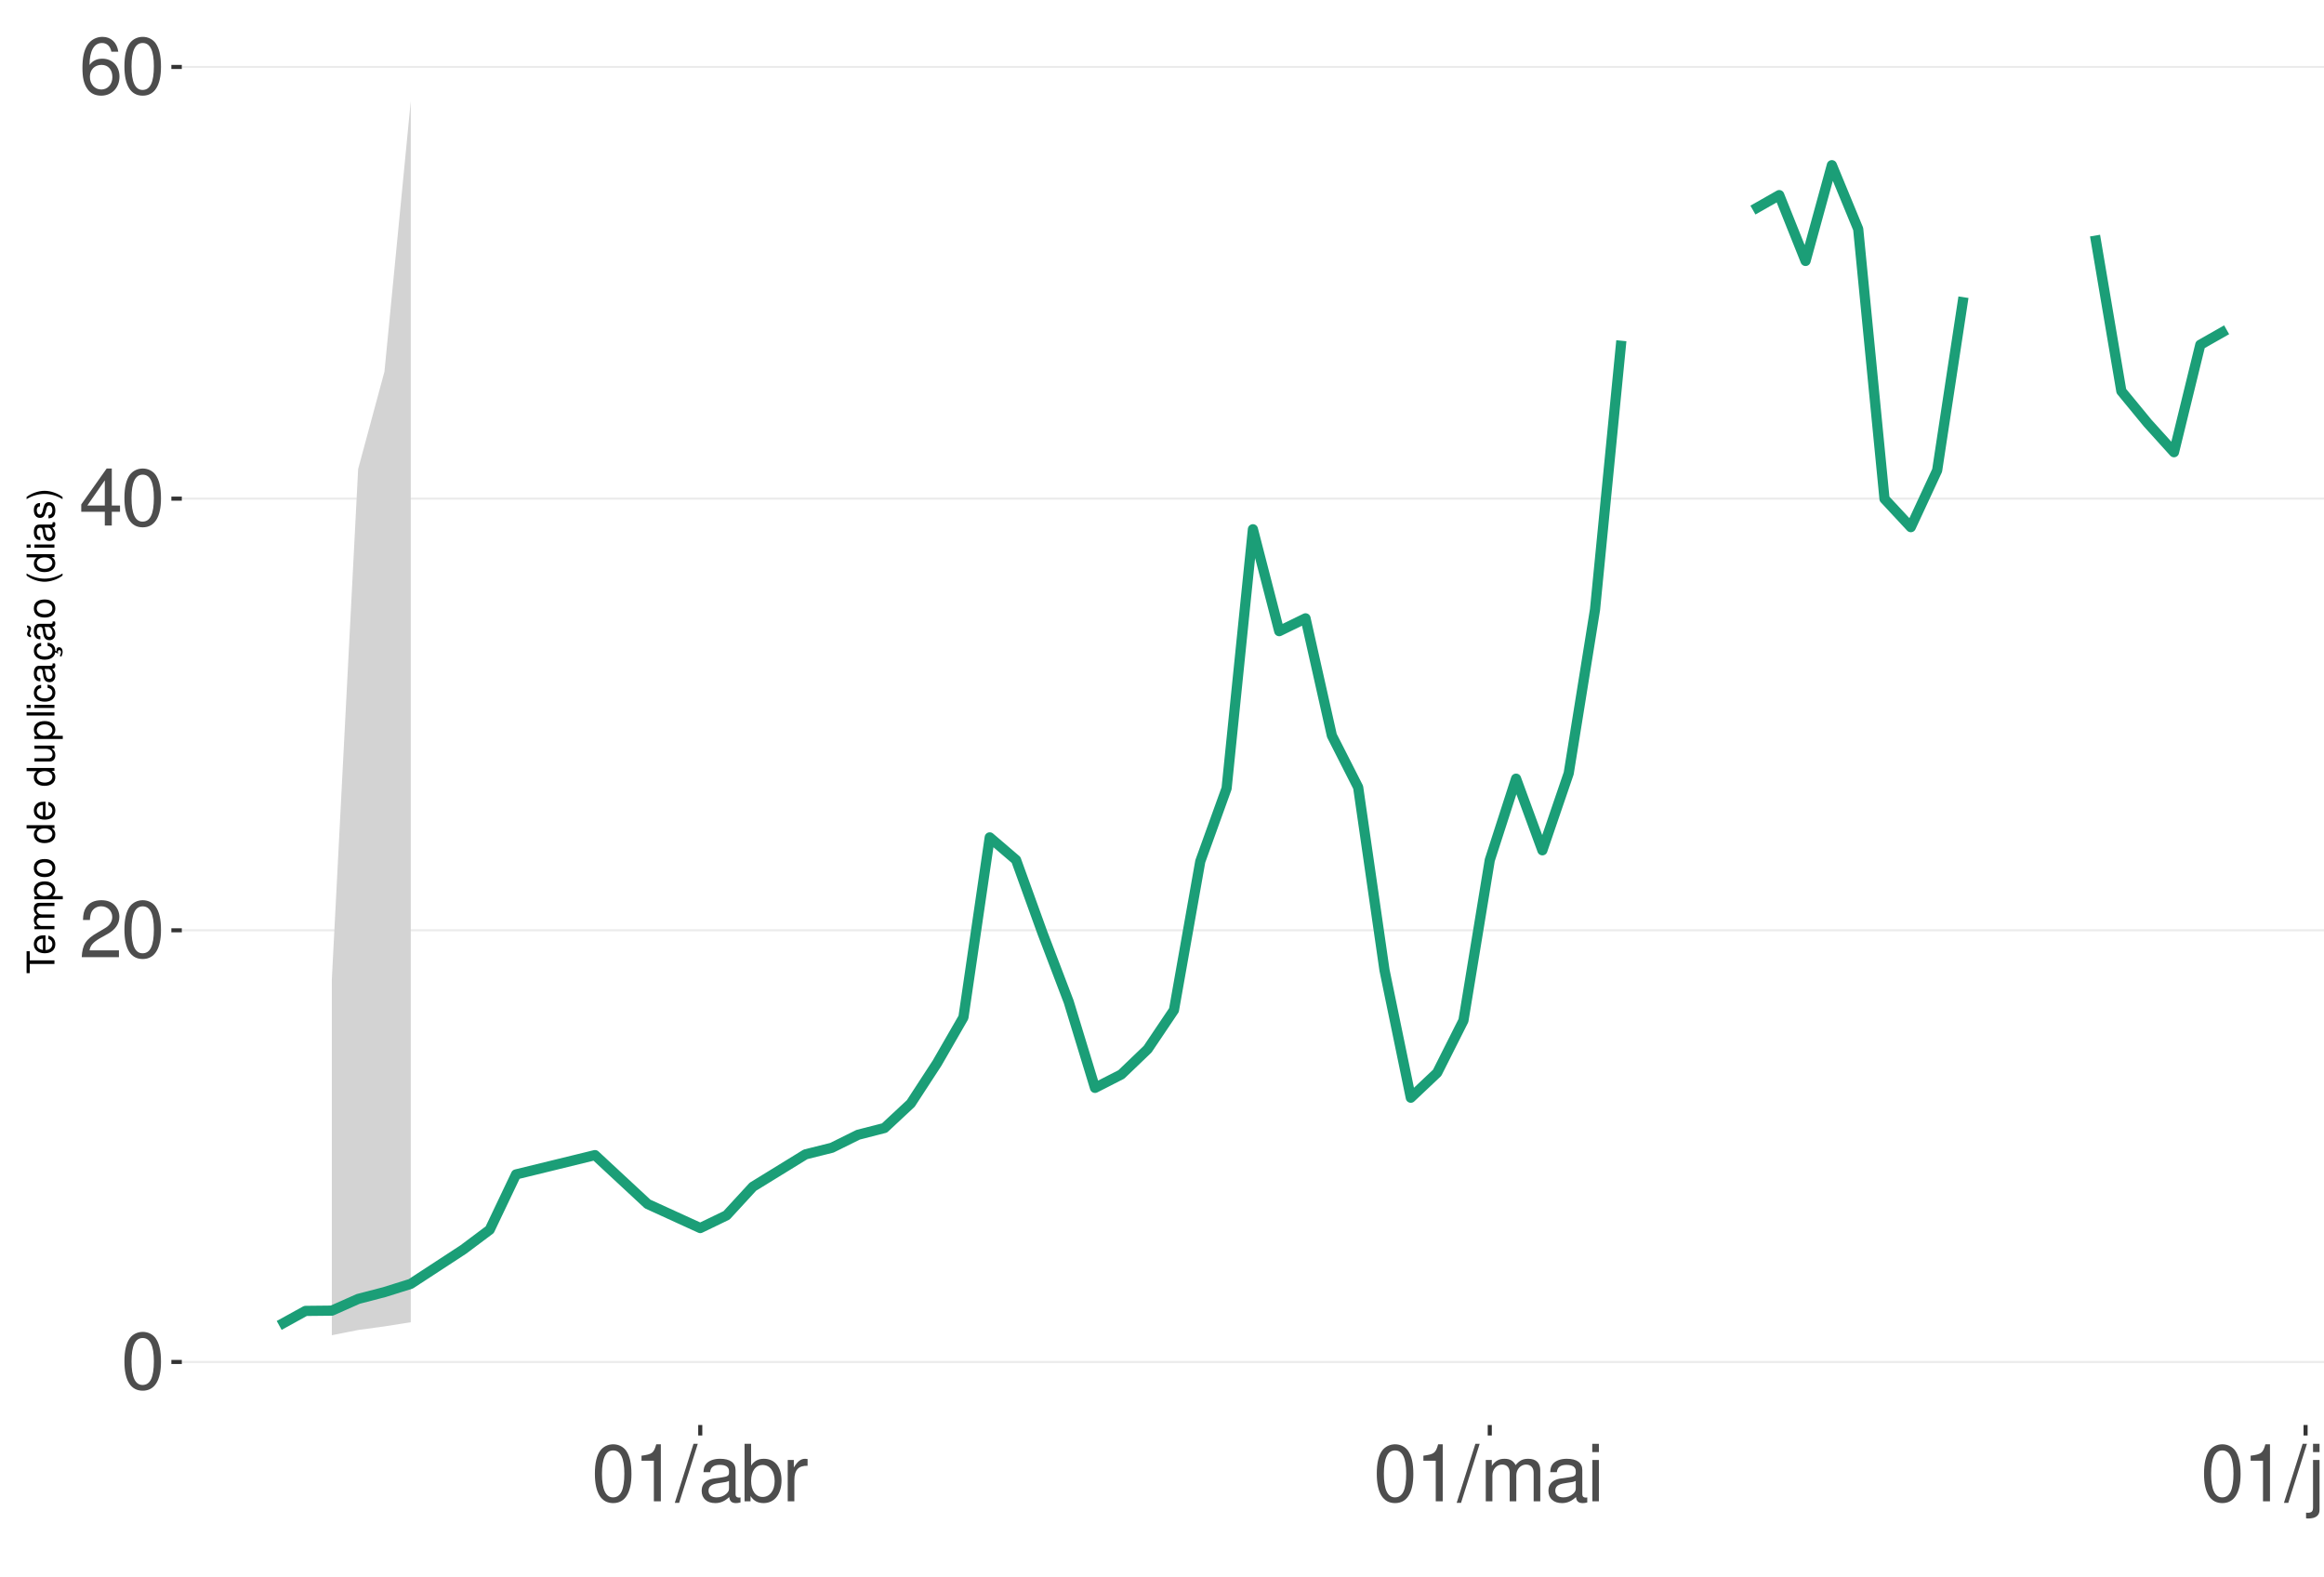
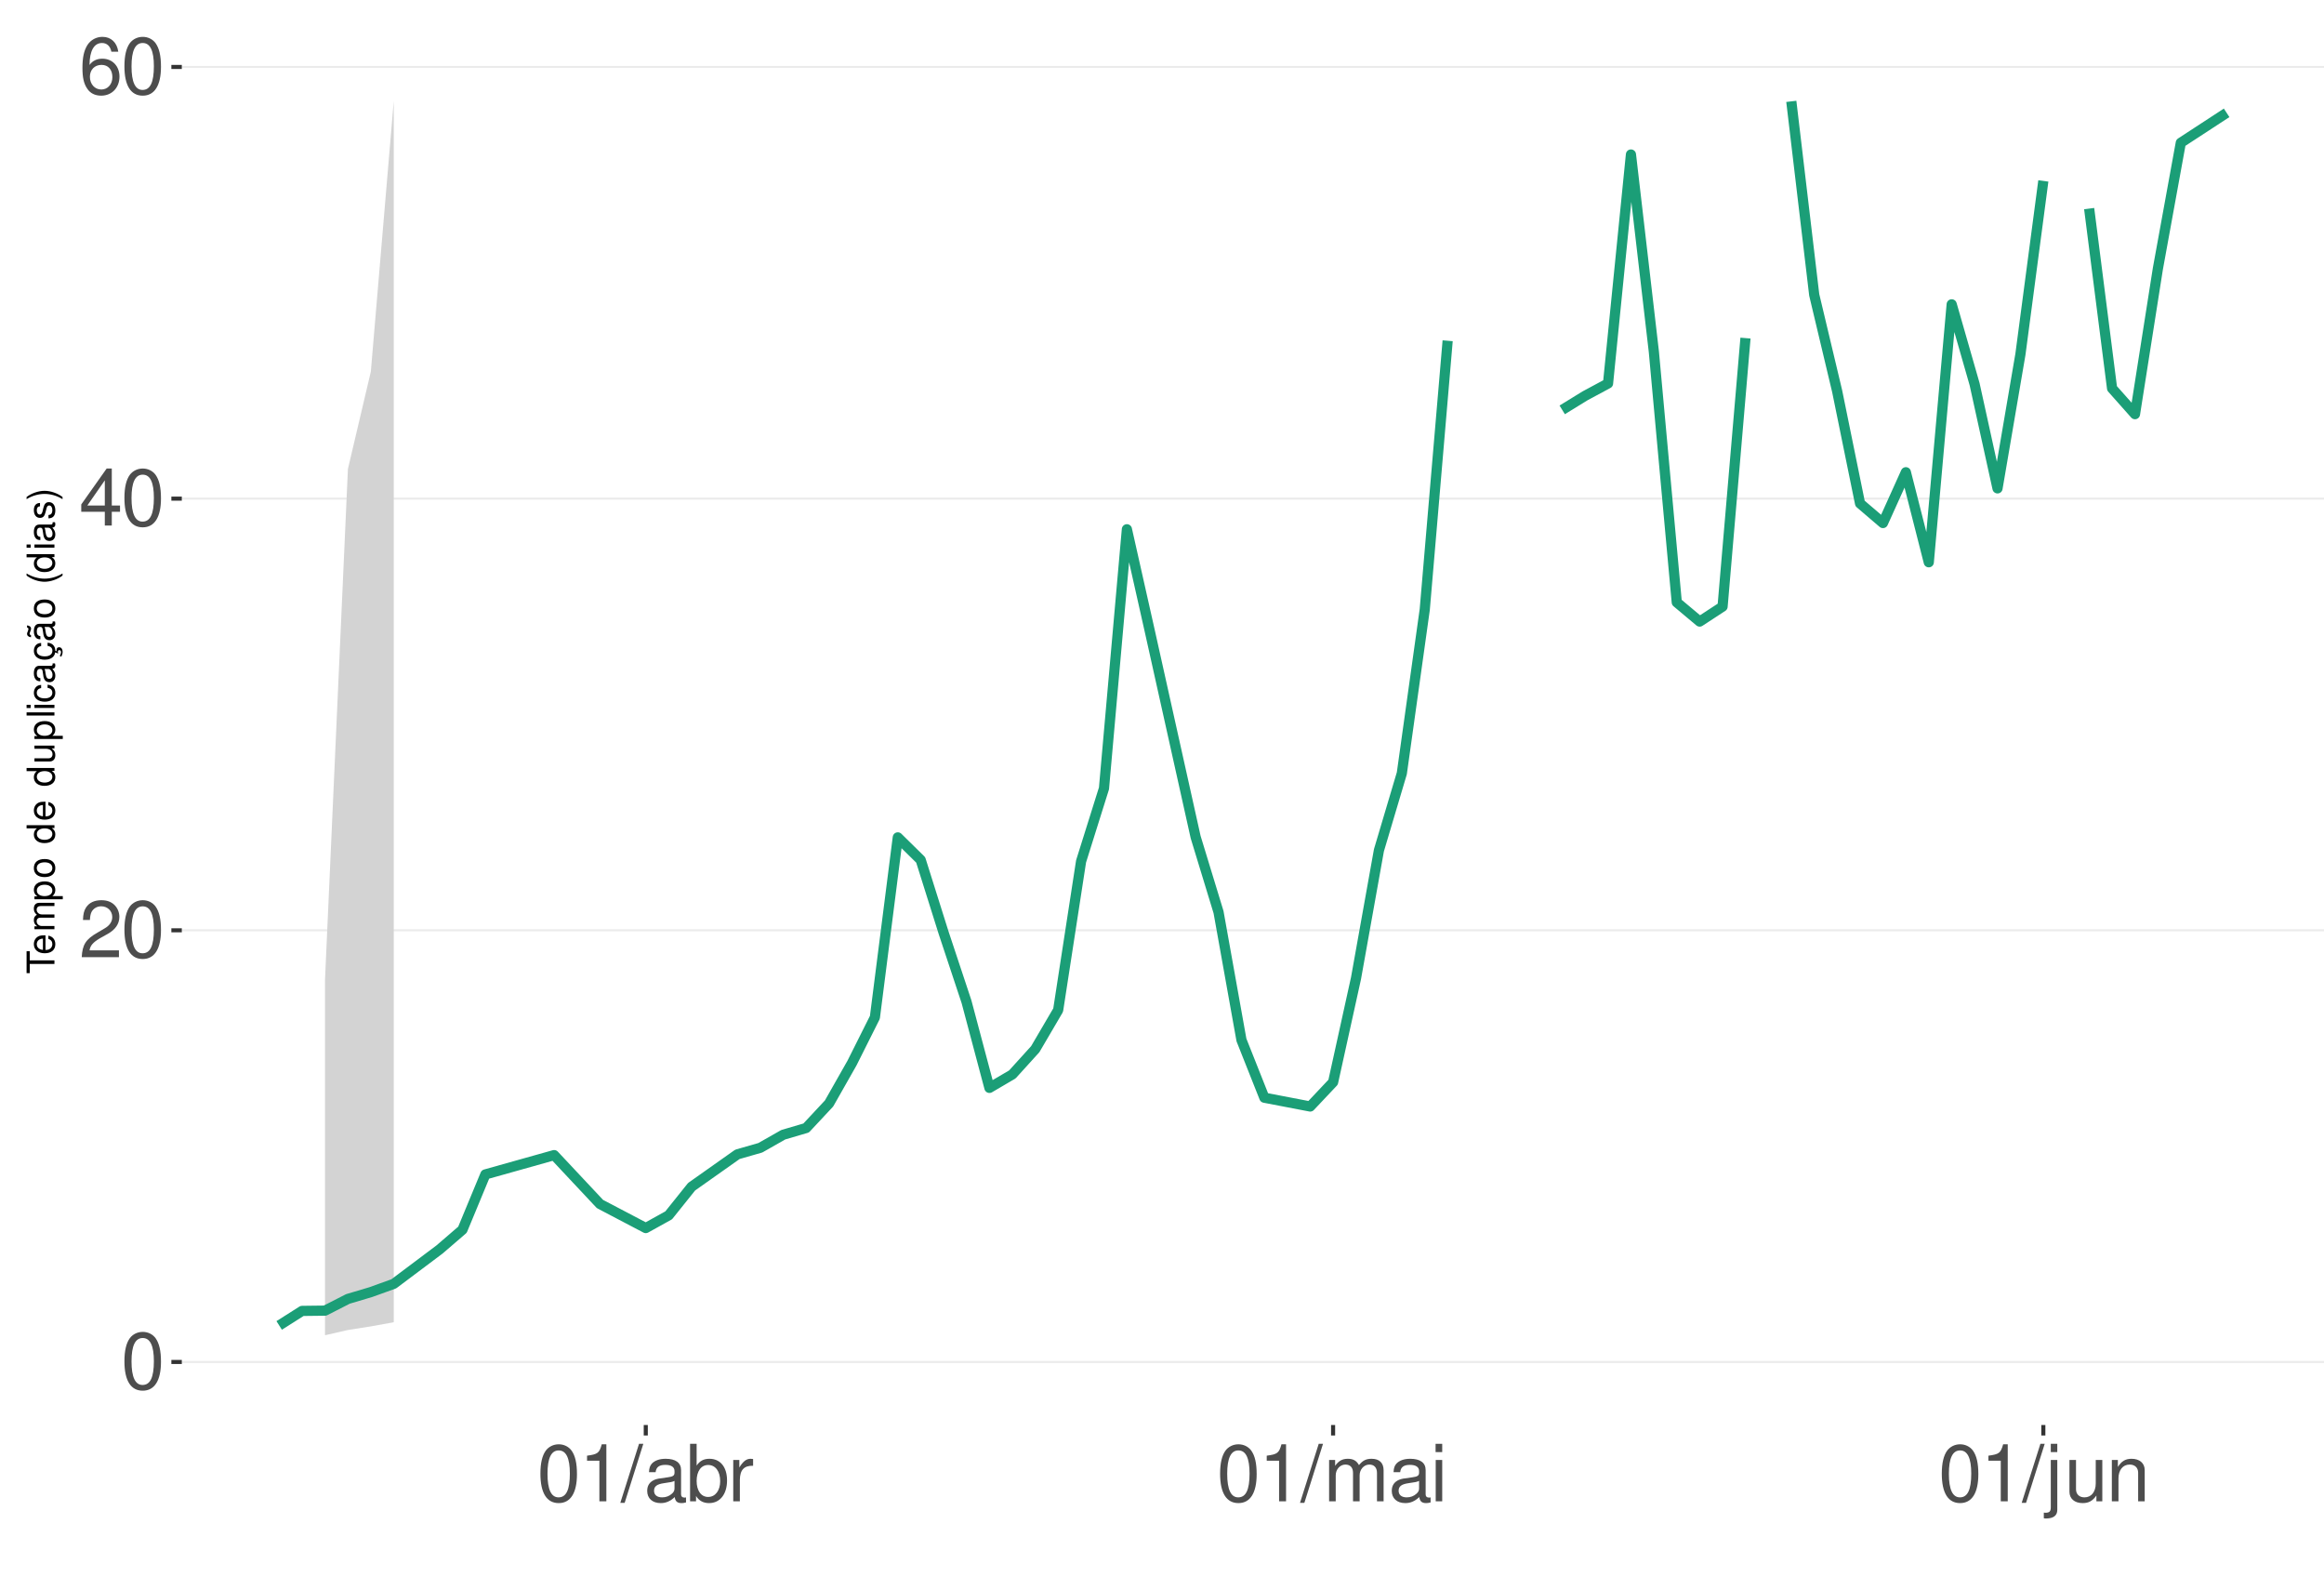
<svg xmlns="http://www.w3.org/2000/svg" xmlns:xlink="http://www.w3.org/1999/xlink" width="609pt" height="413pt" viewBox="0 0 609 413" version="1.1">
  <defs>
    <g>
      <symbol overflow="visible" id="glyph0-0">
        <path style="stroke:none;" d="" />
      </symbol>
      <symbol overflow="visible" id="glyph0-1">
        <path style="stroke:none;" d="M 5.688 -14.938 C 4.312 -14.938 3.078 -14.312 2.312 -13.297 C 1.359 -11.984 0.891 -10 0.891 -7.234 C 0.891 -2.188 2.547 0.469 5.688 0.469 C 8.781 0.469 10.469 -2.188 10.469 -7.109 C 10.469 -10 10.016 -11.938 9.047 -13.297 C 8.281 -14.328 7.062 -14.938 5.688 -14.938 Z M 5.688 -13.328 C 7.641 -13.328 8.609 -11.312 8.609 -7.266 C 8.609 -3.016 7.656 -1.031 5.641 -1.031 C 3.719 -1.031 2.75 -3.094 2.75 -7.203 C 2.75 -11.312 3.719 -13.328 5.688 -13.328 Z M 5.688 -13.328 " />
      </symbol>
      <symbol overflow="visible" id="glyph0-2">
        <path style="stroke:none;" d="M 10.453 -1.797 L 2.75 -1.797 C 2.938 -3.031 3.594 -3.828 5.391 -4.922 L 7.453 -6.078 C 9.5 -7.203 10.562 -8.734 10.562 -10.578 C 10.562 -11.812 10.062 -12.969 9.188 -13.781 C 8.328 -14.562 7.25 -14.938 5.859 -14.938 C 4 -14.938 2.625 -14.281 1.812 -13 C 1.297 -12.203 1.078 -11.281 1.031 -9.766 L 2.844 -9.766 C 2.906 -10.781 3.031 -11.375 3.281 -11.875 C 3.766 -12.781 4.703 -13.344 5.797 -13.344 C 7.453 -13.344 8.703 -12.141 8.703 -10.531 C 8.703 -9.344 8.016 -8.297 6.719 -7.562 L 4.812 -6.438 C 1.75 -4.688 0.875 -3.281 0.703 -0.016 L 10.453 -0.016 Z M 10.453 -1.797 " />
      </symbol>
      <symbol overflow="visible" id="glyph0-3">
        <path style="stroke:none;" d="M 6.75 -3.609 L 6.75 0 L 8.578 0 L 8.578 -3.609 L 10.734 -3.609 L 10.734 -5.25 L 8.578 -5.25 L 8.578 -14.938 L 7.234 -14.938 L 0.578 -5.531 L 0.578 -3.609 Z M 6.75 -5.25 L 2.172 -5.25 L 6.75 -11.844 Z M 6.75 -5.25 " />
      </symbol>
      <symbol overflow="visible" id="glyph0-4">
        <path style="stroke:none;" d="M 10.281 -11.047 C 9.938 -13.484 8.359 -14.938 6.141 -14.938 C 4.531 -14.938 3.078 -14.156 2.203 -12.812 C 1.281 -11.344 0.891 -9.516 0.891 -6.812 C 0.891 -4.297 1.234 -2.703 2.125 -1.391 C 2.906 -0.172 4.188 0.469 5.797 0.469 C 8.594 0.469 10.594 -1.609 10.594 -4.531 C 10.594 -7.266 8.734 -9.219 6.109 -9.219 C 4.672 -9.219 3.531 -8.672 2.75 -7.578 C 2.766 -11.281 3.922 -13.328 6.016 -13.328 C 7.297 -13.328 8.188 -12.5 8.469 -11.047 Z M 5.891 -7.594 C 7.641 -7.594 8.734 -6.359 8.734 -4.375 C 8.734 -2.5 7.5 -1.141 5.828 -1.141 C 4.125 -1.141 2.844 -2.562 2.844 -4.469 C 2.844 -6.328 4.094 -7.594 5.891 -7.594 Z M 5.891 -7.594 " />
      </symbol>
      <symbol overflow="visible" id="glyph0-5">
        <path style="stroke:none;" d="M 5.344 -10.641 L 5.344 0 L 7.172 0 L 7.172 -14.938 L 5.969 -14.938 C 5.328 -12.641 4.922 -12.328 2.109 -11.953 L 2.109 -10.641 Z M 5.344 -10.641 " />
      </symbol>
      <symbol overflow="visible" id="glyph0-6">
        <path style="stroke:none;" d="M 4.734 -15.062 L -0.172 0.406 L 0.969 0.406 L 5.859 -15.062 Z M 4.734 -15.062 " />
      </symbol>
      <symbol overflow="visible" id="glyph0-7">
        <path style="stroke:none;" d="M 11.047 -1.016 C 10.859 -0.969 10.781 -0.969 10.672 -0.969 C 10.078 -0.969 9.75 -1.281 9.75 -1.812 L 9.75 -8.188 C 9.75 -10.094 8.344 -11.141 5.688 -11.141 C 4.094 -11.141 2.828 -10.672 2.094 -9.875 C 1.594 -9.312 1.391 -8.703 1.344 -7.625 L 3.078 -7.625 C 3.219 -8.938 4 -9.547 5.625 -9.547 C 7.188 -9.547 8.031 -8.969 8.031 -7.938 L 8.031 -7.484 C 8.016 -6.734 7.641 -6.469 6.234 -6.281 C 3.797 -5.969 3.422 -5.891 2.766 -5.625 C 1.516 -5.078 0.875 -4.125 0.875 -2.734 C 0.875 -0.766 2.234 0.469 4.422 0.469 C 5.781 0.469 6.875 0 8.094 -1.109 C 8.219 0 8.766 0.469 9.875 0.469 C 10.25 0.469 10.469 0.438 11.047 0.297 Z M 8.031 -3.406 C 8.031 -2.828 7.875 -2.484 7.359 -2 C 6.656 -1.359 5.797 -1.031 4.797 -1.031 C 3.453 -1.031 2.672 -1.672 2.672 -2.766 C 2.672 -3.906 3.406 -4.484 5.266 -4.75 C 7.109 -5 7.453 -5.078 8.031 -5.344 Z M 8.031 -3.406 " />
      </symbol>
      <symbol overflow="visible" id="glyph0-8">
        <path style="stroke:none;" d="M 1.109 -15.062 L 1.109 0 L 2.672 0 L 2.672 -1.391 C 3.484 -0.125 4.578 0.469 6.094 0.469 C 8.938 0.469 10.797 -1.859 10.797 -5.453 C 10.797 -8.969 9.047 -11.141 6.172 -11.141 C 4.688 -11.141 3.641 -10.578 2.828 -9.359 L 2.828 -15.062 Z M 5.844 -9.516 C 7.766 -9.516 9 -7.844 9 -5.266 C 9 -2.812 7.719 -1.141 5.844 -1.141 C 4 -1.141 2.828 -2.781 2.828 -5.328 C 2.828 -7.875 4 -9.516 5.844 -9.516 Z M 5.844 -9.516 " />
      </symbol>
      <symbol overflow="visible" id="glyph0-9">
        <path style="stroke:none;" d="M 1.422 -10.828 L 1.422 0 L 3.156 0 L 3.156 -5.625 C 3.188 -8.219 4.25 -9.375 6.625 -9.312 L 6.625 -11.078 C 6.344 -11.109 6.172 -11.141 5.969 -11.141 C 4.859 -11.141 4 -10.469 3.016 -8.859 L 3.016 -10.828 Z M 1.422 -10.828 " />
      </symbol>
      <symbol overflow="visible" id="glyph0-10">
        <path style="stroke:none;" d="M 1.453 -10.828 L 1.453 0 L 3.188 0 L 3.188 -6.797 C 3.188 -8.359 4.312 -9.625 5.719 -9.625 C 7 -9.625 7.719 -8.844 7.719 -7.453 L 7.719 0 L 9.453 0 L 9.453 -6.797 C 9.453 -8.359 10.594 -9.625 12 -9.625 C 13.266 -9.625 14 -8.812 14 -7.453 L 14 0 L 15.734 0 L 15.734 -8.125 C 15.734 -10.062 14.625 -11.141 12.594 -11.141 C 11.156 -11.141 10.281 -10.703 9.281 -9.484 C 8.641 -10.641 7.766 -11.141 6.359 -11.141 C 4.922 -11.141 3.953 -10.594 3.031 -9.297 L 3.031 -10.828 Z M 1.453 -10.828 " />
      </symbol>
      <symbol overflow="visible" id="glyph0-11">
        <path style="stroke:none;" d="M 3.094 -10.828 L 1.391 -10.828 L 1.391 0 L 3.094 0 Z M 3.094 -15.062 L 1.359 -15.062 L 1.359 -12.891 L 3.094 -12.891 Z M 3.094 -15.062 " />
      </symbol>
      <symbol overflow="visible" id="glyph0-12">
        <path style="stroke:none;" d="M 1.453 -10.828 L 1.453 1.562 C 1.453 2.641 1.109 3 0.047 3 C -0.078 3 -0.141 3 -0.375 2.969 L -0.375 4.438 C -0.172 4.484 -0.062 4.5 0.203 4.5 C 2.141 4.5 3.156 3.734 3.156 2.25 L 3.156 -10.828 Z M 3.156 -15.062 L 1.453 -15.062 L 1.453 -12.891 L 3.156 -12.891 Z M 3.156 -15.062 " />
      </symbol>
      <symbol overflow="visible" id="glyph0-13">
        <path style="stroke:none;" d="M 9.953 0 L 9.953 -10.828 L 8.234 -10.828 L 8.234 -4.688 C 8.234 -2.484 7.078 -1.031 5.281 -1.031 C 3.922 -1.031 3.062 -1.859 3.062 -3.156 L 3.062 -10.828 L 1.344 -10.828 L 1.344 -2.484 C 1.344 -0.688 2.688 0.469 4.797 0.469 C 6.375 0.469 7.391 -0.078 8.406 -1.516 L 8.406 0 Z M 9.953 0 " />
      </symbol>
      <symbol overflow="visible" id="glyph0-14">
        <path style="stroke:none;" d="M 1.453 -10.828 L 1.453 0 L 3.188 0 L 3.188 -5.969 C 3.188 -8.188 4.344 -9.625 6.109 -9.625 C 7.484 -9.625 8.344 -8.797 8.344 -7.5 L 8.344 0 L 10.062 0 L 10.062 -8.188 C 10.062 -9.984 8.719 -11.141 6.625 -11.141 C 5.016 -11.141 3.984 -10.516 3.031 -9 L 3.031 -10.828 Z M 1.453 -10.828 " />
      </symbol>
      <symbol overflow="visible" id="glyph1-0">
        <path style="stroke:none;" d="" />
      </symbol>
      <symbol overflow="visible" id="glyph1-1">
        <path style="stroke:none;" d="M -6.469 -3.547 L -6.469 -5.938 L -7.297 -5.938 L -7.297 -0.203 L -6.469 -0.203 L -6.469 -2.609 L 0 -2.609 L 0 -3.547 Z M -6.469 -3.547 " />
      </symbol>
      <symbol overflow="visible" id="glyph1-2">
        <path style="stroke:none;" d="M -2.344 -5.125 C -3.141 -5.125 -3.625 -5.062 -4.016 -4.922 C -4.875 -4.578 -5.391 -3.781 -5.391 -2.797 C -5.391 -1.344 -4.281 -0.406 -2.547 -0.406 C -0.812 -0.406 0.234 -1.297 0.234 -2.781 C 0.234 -3.984 -0.453 -4.812 -1.594 -5.016 L -1.594 -4.188 C -0.906 -3.953 -0.547 -3.484 -0.547 -2.812 C -0.547 -2.281 -0.781 -1.828 -1.219 -1.547 C -1.516 -1.344 -1.812 -1.281 -2.344 -1.266 Z M -3.016 -1.297 C -3.984 -1.359 -4.625 -1.953 -4.625 -2.797 C -4.625 -3.641 -3.953 -4.234 -3.016 -4.234 Z M -3.016 -1.297 " />
      </symbol>
      <symbol overflow="visible" id="glyph1-3">
        <path style="stroke:none;" d="M -5.234 -0.703 L 0 -0.703 L 0 -1.547 L -3.297 -1.547 C -4.047 -1.547 -4.656 -2.094 -4.656 -2.766 C -4.656 -3.391 -4.281 -3.734 -3.609 -3.734 L 0 -3.734 L 0 -4.578 L -3.297 -4.578 C -4.047 -4.578 -4.656 -5.125 -4.656 -5.812 C -4.656 -6.422 -4.266 -6.781 -3.609 -6.781 L 0 -6.781 L 0 -7.625 L -3.938 -7.625 C -4.875 -7.625 -5.391 -7.078 -5.391 -6.094 C -5.391 -5.406 -5.188 -4.984 -4.594 -4.484 C -5.156 -4.188 -5.391 -3.766 -5.391 -3.078 C -5.391 -2.375 -5.125 -1.906 -4.5 -1.469 L -5.234 -1.469 Z M -5.234 -0.703 " />
      </symbol>
      <symbol overflow="visible" id="glyph1-4">
        <path style="stroke:none;" d="M 2.188 -0.547 L 2.188 -1.375 L -0.547 -1.375 C -0.016 -1.812 0.234 -2.312 0.234 -2.984 C 0.234 -4.344 -0.859 -5.234 -2.531 -5.234 C -4.297 -5.234 -5.391 -4.375 -5.391 -2.984 C -5.391 -2.266 -5.062 -1.703 -4.453 -1.312 L -5.234 -1.312 L -5.234 -0.547 Z M -4.609 -2.844 C -4.609 -3.766 -3.797 -4.359 -2.547 -4.359 C -1.359 -4.359 -0.547 -3.75 -0.547 -2.844 C -0.547 -1.953 -1.344 -1.375 -2.578 -1.375 C -3.812 -1.375 -4.609 -1.953 -4.609 -2.844 Z M -4.609 -2.844 " />
      </symbol>
      <symbol overflow="visible" id="glyph1-5">
        <path style="stroke:none;" d="M -5.391 -2.719 C -5.391 -1.234 -4.344 -0.359 -2.578 -0.359 C -0.812 -0.359 0.234 -1.234 0.234 -2.734 C 0.234 -4.203 -0.812 -5.094 -2.547 -5.094 C -4.359 -5.094 -5.391 -4.234 -5.391 -2.719 Z M -4.625 -2.734 C -4.625 -3.672 -3.844 -4.234 -2.547 -4.234 C -1.312 -4.234 -0.547 -3.656 -0.547 -2.734 C -0.547 -1.797 -1.312 -1.234 -2.578 -1.234 C -3.844 -1.234 -4.625 -1.797 -4.625 -2.734 Z M -4.625 -2.734 " />
      </symbol>
      <symbol overflow="visible" id="glyph1-6">
        <path style="stroke:none;" d="" />
      </symbol>
      <symbol overflow="visible" id="glyph1-7">
        <path style="stroke:none;" d="M -7.297 -4.953 L -7.297 -4.125 L -4.578 -4.125 C -5.109 -3.766 -5.391 -3.203 -5.391 -2.516 C -5.391 -1.156 -4.297 -0.266 -2.625 -0.266 C -0.859 -0.266 0.234 -1.125 0.234 -2.547 C 0.234 -3.266 -0.047 -3.766 -0.688 -4.203 L 0 -4.203 L 0 -4.953 Z M -4.609 -2.656 C -4.609 -3.547 -3.812 -4.125 -2.562 -4.125 C -1.344 -4.125 -0.547 -3.547 -0.547 -2.656 C -0.547 -1.734 -1.359 -1.125 -2.578 -1.125 C -3.797 -1.125 -4.609 -1.734 -4.609 -2.656 Z M -4.609 -2.656 " />
      </symbol>
      <symbol overflow="visible" id="glyph1-8">
        <path style="stroke:none;" d="M 0 -4.812 L -5.234 -4.812 L -5.234 -3.984 L -2.266 -3.984 C -1.203 -3.984 -0.5 -3.438 -0.5 -2.562 C -0.5 -1.906 -0.906 -1.484 -1.531 -1.484 L -5.234 -1.484 L -5.234 -0.656 L -1.203 -0.656 C -0.328 -0.656 0.234 -1.297 0.234 -2.312 C 0.234 -3.094 -0.047 -3.578 -0.734 -4.062 L 0 -4.062 Z M 0 -4.812 " />
      </symbol>
      <symbol overflow="visible" id="glyph1-9">
        <path style="stroke:none;" d="M -7.297 -1.516 L -7.297 -0.688 L 0 -0.688 L 0 -1.516 Z M -7.297 -1.516 " />
      </symbol>
      <symbol overflow="visible" id="glyph1-10">
        <path style="stroke:none;" d="M -5.234 -1.5 L -5.234 -0.672 L 0 -0.672 L 0 -1.5 Z M -7.297 -1.5 L -7.297 -0.656 L -6.234 -0.656 L -6.234 -1.5 Z M -7.297 -1.5 " />
      </symbol>
      <symbol overflow="visible" id="glyph1-11">
        <path style="stroke:none;" d="M -3.484 -4.703 C -3.984 -4.672 -4.312 -4.562 -4.609 -4.359 C -5.094 -4 -5.391 -3.375 -5.391 -2.641 C -5.391 -1.219 -4.266 -0.312 -2.531 -0.312 C -0.844 -0.312 0.234 -1.203 0.234 -2.625 C 0.234 -3.875 -0.516 -4.672 -1.797 -4.766 L -1.797 -3.938 C -0.953 -3.797 -0.547 -3.359 -0.547 -2.656 C -0.547 -1.734 -1.297 -1.188 -2.531 -1.188 C -3.844 -1.188 -4.625 -1.719 -4.625 -2.625 C -4.625 -3.328 -4.203 -3.766 -3.484 -3.875 Z M -3.484 -4.703 " />
      </symbol>
      <symbol overflow="visible" id="glyph1-12">
        <path style="stroke:none;" d="M -0.484 -5.344 C -0.469 -5.266 -0.469 -5.219 -0.469 -5.172 C -0.469 -4.875 -0.625 -4.719 -0.875 -4.719 L -3.953 -4.719 C -4.891 -4.719 -5.391 -4.047 -5.391 -2.75 C -5.391 -1.984 -5.172 -1.375 -4.781 -1.016 C -4.516 -0.766 -4.203 -0.672 -3.688 -0.656 L -3.688 -1.484 C -4.328 -1.562 -4.625 -1.938 -4.625 -2.719 C -4.625 -3.484 -4.344 -3.891 -3.844 -3.891 L -3.625 -3.891 C -3.266 -3.875 -3.125 -3.703 -3.047 -3.016 C -2.891 -1.844 -2.844 -1.656 -2.719 -1.344 C -2.453 -0.734 -2 -0.422 -1.312 -0.422 C -0.375 -0.422 0.234 -1.078 0.234 -2.141 C 0.234 -2.797 0 -3.328 -0.547 -3.922 C 0 -3.984 0.234 -4.234 0.234 -4.781 C 0.234 -4.953 0.203 -5.062 0.141 -5.344 Z M -1.656 -3.891 C -1.375 -3.891 -1.203 -3.812 -0.969 -3.562 C -0.656 -3.219 -0.5 -2.812 -0.5 -2.312 C -0.5 -1.672 -0.812 -1.297 -1.344 -1.297 C -1.891 -1.297 -2.172 -1.656 -2.297 -2.547 C -2.422 -3.438 -2.453 -3.609 -2.594 -3.891 Z M -1.656 -3.891 " />
      </symbol>
      <symbol overflow="visible" id="glyph1-13">
        <path style="stroke:none;" d="M 0.234 -2.641 C 0.234 -3.875 -0.547 -4.703 -1.797 -4.766 L -1.797 -3.938 C -0.953 -3.797 -0.531 -3.359 -0.531 -2.656 C -0.531 -1.734 -1.281 -1.188 -2.516 -1.188 C -3.844 -1.188 -4.625 -1.719 -4.625 -2.625 C -4.625 -3.328 -4.203 -3.766 -3.484 -3.875 L -3.484 -4.703 C -3.984 -4.672 -4.312 -4.562 -4.609 -4.359 C -5.094 -4 -5.391 -3.375 -5.391 -2.641 C -5.391 -1.219 -4.266 -0.312 -2.531 -0.312 C -1.469 -0.312 -0.625 -0.672 -0.156 -1.312 C 0.047 -1.594 0.125 -1.812 0.203 -2.25 L 0.922 -1.938 L 0.984 -2.062 C 0.938 -2.188 0.906 -2.25 0.906 -2.375 C 0.906 -2.656 1.047 -2.828 1.281 -2.828 C 1.547 -2.828 1.734 -2.594 1.734 -2.297 C 1.734 -2.031 1.672 -1.844 1.438 -1.406 L 1.406 -1.312 L 1.812 -1.094 C 2.078 -1.75 2.141 -1.953 2.141 -2.344 C 2.141 -3.109 1.781 -3.578 1.203 -3.578 C 0.781 -3.578 0.547 -3.297 0.547 -2.797 C 0.547 -2.703 0.547 -2.641 0.562 -2.516 Z M 0.234 -2.641 " />
      </symbol>
      <symbol overflow="visible" id="glyph1-14">
        <path style="stroke:none;" d="M -0.484 -5.344 C -0.469 -5.266 -0.469 -5.219 -0.469 -5.172 C -0.469 -4.875 -0.625 -4.719 -0.875 -4.719 L -3.953 -4.719 C -4.891 -4.719 -5.391 -4.047 -5.391 -2.75 C -5.391 -1.984 -5.172 -1.375 -4.781 -1.016 C -4.516 -0.766 -4.203 -0.672 -3.688 -0.656 L -3.688 -1.484 C -4.328 -1.562 -4.625 -1.938 -4.625 -2.719 C -4.625 -3.484 -4.344 -3.891 -3.844 -3.891 L -3.625 -3.891 C -3.266 -3.875 -3.125 -3.703 -3.047 -3.016 C -2.891 -1.844 -2.844 -1.656 -2.719 -1.344 C -2.453 -0.734 -2 -0.422 -1.312 -0.422 C -0.375 -0.422 0.234 -1.078 0.234 -2.141 C 0.234 -2.797 0 -3.328 -0.547 -3.922 C 0 -3.984 0.234 -4.234 0.234 -4.781 C 0.234 -4.953 0.203 -5.062 0.141 -5.344 Z M -1.656 -3.891 C -1.375 -3.891 -1.203 -3.812 -0.969 -3.562 C -0.656 -3.219 -0.5 -2.812 -0.5 -2.312 C -0.5 -1.672 -0.812 -1.297 -1.344 -1.297 C -1.891 -1.297 -2.172 -1.656 -2.297 -2.547 C -2.422 -3.438 -2.453 -3.609 -2.594 -3.891 Z M -7.172 -3.75 C -6.922 -3.672 -6.812 -3.547 -6.812 -3.375 C -6.812 -3.25 -6.875 -2.984 -6.984 -2.734 C -7.156 -2.312 -7.172 -2.25 -7.172 -2.047 C -7.172 -1.594 -6.797 -1.297 -6.141 -1.188 L -6.141 -1.766 C -6.375 -1.812 -6.5 -1.938 -6.5 -2.094 C -6.5 -2.203 -6.469 -2.344 -6.375 -2.578 C -6.156 -3.156 -6.125 -3.234 -6.125 -3.438 C -6.125 -3.922 -6.484 -4.219 -7.172 -4.312 Z M -7.172 -3.75 " />
      </symbol>
      <symbol overflow="visible" id="glyph1-15">
        <path style="stroke:none;" d="M -7.297 -2.359 C -5.984 -1.359 -4.156 -0.734 -2.594 -0.734 C -1.016 -0.734 0.812 -1.359 2.125 -2.359 L 2.125 -2.906 C 0.688 -2.031 -0.984 -1.547 -2.594 -1.547 C -4.188 -1.547 -5.875 -2.031 -7.297 -2.906 Z M -7.297 -2.359 " />
      </symbol>
      <symbol overflow="visible" id="glyph1-16">
        <path style="stroke:none;" d="M -3.781 -4.375 C -4.812 -4.375 -5.391 -3.688 -5.391 -2.484 C -5.391 -1.266 -4.766 -0.469 -3.797 -0.469 C -2.969 -0.469 -2.578 -0.891 -2.281 -2.125 L -2.094 -2.906 C -1.953 -3.484 -1.734 -3.719 -1.375 -3.719 C -0.875 -3.719 -0.547 -3.234 -0.547 -2.5 C -0.547 -2.047 -0.672 -1.672 -0.891 -1.453 C -1.047 -1.328 -1.188 -1.266 -1.562 -1.219 L -1.562 -0.344 C -0.344 -0.375 0.234 -1.062 0.234 -2.438 C 0.234 -3.75 -0.422 -4.594 -1.438 -4.594 C -2.203 -4.594 -2.641 -4.156 -2.891 -3.109 L -3.078 -2.312 C -3.234 -1.625 -3.453 -1.344 -3.828 -1.344 C -4.312 -1.344 -4.625 -1.766 -4.625 -2.453 C -4.625 -3.125 -4.328 -3.484 -3.781 -3.5 Z M -3.781 -4.375 " />
      </symbol>
      <symbol overflow="visible" id="glyph1-17">
        <path style="stroke:none;" d="M 2.125 -0.938 C 0.812 -1.938 -1.016 -2.562 -2.578 -2.562 C -4.156 -2.562 -5.984 -1.938 -7.297 -0.938 L -7.297 -0.375 C -5.859 -1.266 -4.188 -1.75 -2.578 -1.75 C -0.984 -1.75 0.703 -1.266 2.125 -0.375 Z M 2.125 -0.938 " />
      </symbol>
    </g>
    <clipPath id="clip1">
      <path d="M 47.645 9.961 L 609 9.961 L 609 373.328 L 47.645 373.328 Z M 47.645 9.961 " />
    </clipPath>
    <clipPath id="clip2">
      <path d="M 47.645 356 L 609 356 L 609 358 L 47.645 358 Z M 47.645 356 " />
    </clipPath>
    <clipPath id="clip3">
      <path d="M 47.645 243 L 609 243 L 609 244 L 47.645 244 Z M 47.645 243 " />
    </clipPath>
    <clipPath id="clip4">
      <path d="M 47.645 130 L 609 130 L 609 131 L 47.645 131 Z M 47.645 130 " />
    </clipPath>
    <clipPath id="clip5">
      <path d="M 47.645 17 L 609 17 L 609 18 L 47.645 18 Z M 47.645 17 " />
    </clipPath>
  </defs>
  <g id="surface99">
    <rect x="0" y="0" width="609" height="413" style="fill:rgb(100%,100%,100%);fill-opacity:1;stroke:none;" />
    <rect x="0" y="0" width="609" height="413" style="fill:rgb(100%,100%,100%);fill-opacity:1;stroke:none;" />
    <path style="fill:none;stroke-width:1.067;stroke-linecap:round;stroke-linejoin:round;stroke:rgb(100%,100%,100%);stroke-opacity:1;stroke-miterlimit:10;" d="M 0 413 L 609 413 L 609 0 L 0 0 Z M 0 413 " />
    <g clip-path="url(#clip1)" clip-rule="nonzero">
      <path style=" stroke:none;fill-rule:nonzero;fill:rgb(100%,100%,100%);fill-opacity:1;" d="M 47.645 373.328 L 609 373.328 L 609 9.961 L 47.645 9.961 Z M 47.645 373.328 " />
    </g>
    <g clip-path="url(#clip2)" clip-rule="nonzero">
      <path style="fill:none;stroke-width:0.533;stroke-linecap:butt;stroke-linejoin:round;stroke:rgb(92.157%,92.157%,92.157%);stroke-opacity:1;stroke-miterlimit:10;" d="M 47.645 356.812 L 609 356.812 " />
    </g>
    <g clip-path="url(#clip3)" clip-rule="nonzero">
      <path style="fill:none;stroke-width:0.533;stroke-linecap:butt;stroke-linejoin:round;stroke:rgb(92.157%,92.157%,92.157%);stroke-opacity:1;stroke-miterlimit:10;" d="M 47.645 243.723 L 609 243.723 " />
    </g>
    <g clip-path="url(#clip4)" clip-rule="nonzero">
      <path style="fill:none;stroke-width:0.533;stroke-linecap:butt;stroke-linejoin:round;stroke:rgb(92.157%,92.157%,92.157%);stroke-opacity:1;stroke-miterlimit:10;" d="M 47.645 130.629 L 609 130.629 " />
    </g>
    <g clip-path="url(#clip5)" clip-rule="nonzero">
      <path style="fill:none;stroke-width:0.533;stroke-linecap:butt;stroke-linejoin:round;stroke:rgb(92.157%,92.157%,92.157%);stroke-opacity:1;stroke-miterlimit:10;" d="M 47.645 17.539 L 609 17.539 " />
    </g>
-     <path style=" stroke:none;fill-rule:nonzero;fill:rgb(82.745%,82.745%,82.745%);fill-opacity:1;" d="M 86.953 256.695 L 93.852 122.859 L 100.746 97.352 L 107.641 26.48 L 107.641 346.402 L 100.746 347.492 L 93.852 348.434 L 86.953 349.809 Z M 86.953 256.695 " />
-     <path style="fill:none;stroke-width:2.667;stroke-linecap:butt;stroke-linejoin:round;stroke:rgb(10.588%,61.961%,46.667%);stroke-opacity:1;stroke-miterlimit:10;" d="M 73.16 347.238 L 80.059 343.434 L 86.953 343.363 L 93.852 340.297 L 100.746 338.508 L 107.641 336.344 L 121.434 327.332 L 128.332 322.164 L 135.227 307.676 L 155.918 302.621 L 169.707 315.426 L 183.5 321.727 L 190.398 318.395 L 197.293 310.902 L 211.086 302.418 L 217.984 300.695 L 224.879 297.281 L 231.773 295.516 L 238.672 289.086 L 245.566 278.508 L 252.465 266.531 L 259.359 219.379 L 266.258 225.281 L 273.152 244.359 L 280.047 262.441 L 286.945 285.004 L 293.84 281.484 L 300.738 274.863 L 307.633 264.625 L 314.531 225.664 L 321.426 206.535 L 328.324 138.66 L 335.219 165.355 L 342.113 161.992 L 349.012 192.699 L 355.906 206.266 L 362.805 254.16 L 369.699 287.578 L 376.598 281.062 L 383.492 267.359 L 390.391 225.344 L 397.285 203.996 L 404.18 222.762 L 411.078 202.586 L 417.973 159.699 L 424.871 89.27 " />
-     <path style="fill:none;stroke-width:2.667;stroke-linecap:butt;stroke-linejoin:round;stroke:rgb(10.588%,61.961%,46.667%);stroke-opacity:1;stroke-miterlimit:10;" d="M 459.352 55.039 L 466.246 51.117 L 473.145 68.363 L 480.039 43.277 L 486.938 60.004 L 493.832 130.691 L 500.73 138.102 L 507.625 123.242 L 514.52 77.863 " />
-     <path style="fill:none;stroke-width:2.667;stroke-linecap:butt;stroke-linejoin:round;stroke:rgb(10.588%,61.961%,46.667%);stroke-opacity:1;stroke-miterlimit:10;" d="M 549.004 61.723 L 555.898 102.465 L 562.797 110.848 L 569.691 118.469 L 576.586 90.316 L 583.484 86.395 " />
+     <path style=" stroke:none;fill-rule:nonzero;fill:rgb(82.745%,82.745%,82.745%);fill-opacity:1;" d="M 85.168 256.695 L 91.172 122.859 L 97.176 97.352 L 103.18 26.48 L 103.18 346.402 L 97.176 347.492 L 91.172 348.434 L 85.168 349.809 Z M 85.168 256.695 " />
+     <path style="fill:none;stroke-width:2.667;stroke-linecap:butt;stroke-linejoin:round;stroke:rgb(10.588%,61.961%,46.667%);stroke-opacity:1;stroke-miterlimit:10;" d="M 73.16 347.238 L 79.164 343.434 L 85.168 343.363 L 91.172 340.297 L 97.176 338.508 L 103.18 336.344 L 115.188 327.332 L 121.191 322.164 L 127.195 307.676 L 145.207 302.621 L 157.215 315.426 L 169.223 321.727 L 175.227 318.395 L 181.23 310.902 L 193.238 302.418 L 199.242 300.695 L 205.246 297.281 L 211.25 295.516 L 217.254 289.086 L 223.258 278.508 L 229.262 266.531 L 235.266 219.379 L 241.266 225.281 L 247.27 244.359 L 253.273 262.441 L 259.277 285.004 L 265.281 281.484 L 271.285 274.863 L 277.289 264.625 L 283.293 225.664 L 289.297 206.535 L 295.301 138.66 L 301.305 165.355 L 313.312 219.289 L 319.316 238.957 L 325.32 272.453 L 331.324 287.578 L 343.332 289.883 L 349.336 283.52 L 355.34 256.281 L 361.344 222.762 L 367.348 202.586 L 373.352 159.699 L 379.355 89.27 " />
+     <path style="fill:none;stroke-width:2.667;stroke-linecap:butt;stroke-linejoin:round;stroke:rgb(10.588%,61.961%,46.667%);stroke-opacity:1;stroke-miterlimit:10;" d="M 409.375 107.379 L 415.379 103.688 L 421.383 100.461 L 427.387 40.477 L 433.391 92.16 L 439.395 157.805 L 445.398 162.836 L 451.398 158.914 L 457.402 88.574 " />
+     <path style="fill:none;stroke-width:2.667;stroke-linecap:butt;stroke-linejoin:round;stroke:rgb(10.588%,61.961%,46.667%);stroke-opacity:1;stroke-miterlimit:10;" d="M 469.41 26.555 L 475.414 77.25 L 481.418 102.465 L 487.422 131.898 L 493.426 137.027 L 499.43 123.719 L 505.434 147.305 L 511.438 79.73 L 517.441 100.648 L 523.445 127.945 L 529.449 92.809 L 535.453 47.402 " />
+     <path style="fill:none;stroke-width:2.667;stroke-linecap:butt;stroke-linejoin:round;stroke:rgb(10.588%,61.961%,46.667%);stroke-opacity:1;stroke-miterlimit:10;" d="M 547.461 54.645 L 553.465 101.746 L 559.469 108.504 L 565.473 70.359 L 571.477 37.398 L 577.48 33.48 L 583.484 29.559 " />
    <g style="fill:rgb(30.196%,30.196%,30.196%);fill-opacity:1;">
      <use xlink:href="#glyph0-1" x="31.715" y="363.866" />
    </g>
    <g style="fill:rgb(30.196%,30.196%,30.196%);fill-opacity:1;">
      <use xlink:href="#glyph0-2" x="20.715" y="250.776" />
      <use xlink:href="#glyph0-1" x="31.715" y="250.776" />
    </g>
    <g style="fill:rgb(30.196%,30.196%,30.196%);fill-opacity:1;">
      <use xlink:href="#glyph0-3" x="20.715" y="137.683" />
      <use xlink:href="#glyph0-1" x="31.715" y="137.683" />
    </g>
    <g style="fill:rgb(30.196%,30.196%,30.196%);fill-opacity:1;">
      <use xlink:href="#glyph0-4" x="20.715" y="24.593" />
      <use xlink:href="#glyph0-1" x="31.715" y="24.593" />
    </g>
    <path style="fill:none;stroke-width:1.067;stroke-linecap:butt;stroke-linejoin:round;stroke:rgb(20%,20%,20%);stroke-opacity:1;stroke-miterlimit:10;" d="M 44.906 356.812 L 47.645 356.812 " />
    <path style="fill:none;stroke-width:1.067;stroke-linecap:butt;stroke-linejoin:round;stroke:rgb(20%,20%,20%);stroke-opacity:1;stroke-miterlimit:10;" d="M 44.906 243.723 L 47.645 243.723 " />
    <path style="fill:none;stroke-width:1.067;stroke-linecap:butt;stroke-linejoin:round;stroke:rgb(20%,20%,20%);stroke-opacity:1;stroke-miterlimit:10;" d="M 44.906 130.629 L 47.645 130.629 " />
    <path style="fill:none;stroke-width:1.067;stroke-linecap:butt;stroke-linejoin:round;stroke:rgb(20%,20%,20%);stroke-opacity:1;stroke-miterlimit:10;" d="M 44.906 17.539 L 47.645 17.539 " />
-     <path style="fill:none;stroke-width:1.067;stroke-linecap:butt;stroke-linejoin:round;stroke:rgb(20%,20%,20%);stroke-opacity:1;stroke-miterlimit:10;" d="M 183.5 376.07 L 183.5 373.328 " />
-     <path style="fill:none;stroke-width:1.067;stroke-linecap:butt;stroke-linejoin:round;stroke:rgb(20%,20%,20%);stroke-opacity:1;stroke-miterlimit:10;" d="M 390.391 376.07 L 390.391 373.328 " />
-     <path style="fill:none;stroke-width:1.067;stroke-linecap:butt;stroke-linejoin:round;stroke:rgb(20%,20%,20%);stroke-opacity:1;stroke-miterlimit:10;" d="M 604.172 376.07 L 604.172 373.328 " />
-     <g style="fill:rgb(30.196%,30.196%,30.196%);fill-opacity:1;">
-       <use xlink:href="#glyph0-1" x="155" y="393.315" />
-       <use xlink:href="#glyph0-5" x="166" y="393.315" />
-       <use xlink:href="#glyph0-6" x="177" y="393.315" />
-       <use xlink:href="#glyph0-7" x="183" y="393.315" />
-       <use xlink:href="#glyph0-8" x="194" y="393.315" />
-       <use xlink:href="#glyph0-9" x="205" y="393.315" />
-     </g>
-     <g style="fill:rgb(30.196%,30.196%,30.196%);fill-opacity:1;">
-       <use xlink:href="#glyph0-1" x="359.891" y="393.315" />
-       <use xlink:href="#glyph0-5" x="370.891" y="393.315" />
-       <use xlink:href="#glyph0-6" x="381.891" y="393.315" />
-       <use xlink:href="#glyph0-10" x="387.891" y="393.315" />
-       <use xlink:href="#glyph0-7" x="404.891" y="393.315" />
-       <use xlink:href="#glyph0-11" x="415.891" y="393.315" />
-     </g>
-     <g style="fill:rgb(30.196%,30.196%,30.196%);fill-opacity:1;">
-       <use xlink:href="#glyph0-1" x="576.672" y="393.315" />
-       <use xlink:href="#glyph0-5" x="587.672" y="393.315" />
-       <use xlink:href="#glyph0-6" x="598.672" y="393.315" />
-       <use xlink:href="#glyph0-12" x="604.672" y="393.315" />
-       <use xlink:href="#glyph0-13" x="609.672" y="393.315" />
-       <use xlink:href="#glyph0-14" x="620.672" y="393.315" />
+     <path style="fill:none;stroke-width:1.067;stroke-linecap:butt;stroke-linejoin:round;stroke:rgb(20%,20%,20%);stroke-opacity:1;stroke-miterlimit:10;" d="M 169.223 376.07 L 169.223 373.328 " />
+     <path style="fill:none;stroke-width:1.067;stroke-linecap:butt;stroke-linejoin:round;stroke:rgb(20%,20%,20%);stroke-opacity:1;stroke-miterlimit:10;" d="M 349.336 376.07 L 349.336 373.328 " />
+     <path style="fill:none;stroke-width:1.067;stroke-linecap:butt;stroke-linejoin:round;stroke:rgb(20%,20%,20%);stroke-opacity:1;stroke-miterlimit:10;" d="M 535.453 376.07 L 535.453 373.328 " />
+     <g style="fill:rgb(30.196%,30.196%,30.196%);fill-opacity:1;">
+       <use xlink:href="#glyph0-1" x="140.723" y="393.315" />
+       <use xlink:href="#glyph0-5" x="151.723" y="393.315" />
+       <use xlink:href="#glyph0-6" x="162.723" y="393.315" />
+       <use xlink:href="#glyph0-7" x="168.723" y="393.315" />
+       <use xlink:href="#glyph0-8" x="179.723" y="393.315" />
+       <use xlink:href="#glyph0-9" x="190.723" y="393.315" />
+     </g>
+     <g style="fill:rgb(30.196%,30.196%,30.196%);fill-opacity:1;">
+       <use xlink:href="#glyph0-1" x="318.836" y="393.315" />
+       <use xlink:href="#glyph0-5" x="329.836" y="393.315" />
+       <use xlink:href="#glyph0-6" x="340.836" y="393.315" />
+       <use xlink:href="#glyph0-10" x="346.836" y="393.315" />
+       <use xlink:href="#glyph0-7" x="363.836" y="393.315" />
+       <use xlink:href="#glyph0-11" x="374.836" y="393.315" />
+     </g>
+     <g style="fill:rgb(30.196%,30.196%,30.196%);fill-opacity:1;">
+       <use xlink:href="#glyph0-1" x="507.953" y="393.315" />
+       <use xlink:href="#glyph0-5" x="518.953" y="393.315" />
+       <use xlink:href="#glyph0-6" x="529.953" y="393.315" />
+       <use xlink:href="#glyph0-12" x="535.953" y="393.315" />
+       <use xlink:href="#glyph0-13" x="540.953" y="393.315" />
+       <use xlink:href="#glyph0-14" x="551.953" y="393.315" />
    </g>
    <g style="fill:rgb(0%,0%,0%);fill-opacity:1;">
      <use xlink:href="#glyph1-1" x="14.263" y="255.145" />
      <use xlink:href="#glyph1-2" x="14.263" y="250.145" />
      <use xlink:href="#glyph1-3" x="14.263" y="244.145" />
      <use xlink:href="#glyph1-4" x="14.263" y="236.145" />
      <use xlink:href="#glyph1-5" x="14.263" y="230.145" />
      <use xlink:href="#glyph1-6" x="14.263" y="224.145" />
      <use xlink:href="#glyph1-7" x="14.263" y="221.145" />
      <use xlink:href="#glyph1-2" x="14.263" y="215.145" />
      <use xlink:href="#glyph1-6" x="14.263" y="209.145" />
      <use xlink:href="#glyph1-7" x="14.263" y="206.145" />
      <use xlink:href="#glyph1-8" x="14.263" y="200.145" />
      <use xlink:href="#glyph1-4" x="14.263" y="194.145" />
      <use xlink:href="#glyph1-9" x="14.263" y="188.145" />
      <use xlink:href="#glyph1-10" x="14.263" y="186.145" />
      <use xlink:href="#glyph1-11" x="14.263" y="184.145" />
      <use xlink:href="#glyph1-12" x="14.263" y="179.145" />
      <use xlink:href="#glyph1-13" x="14.263" y="173.145" />
      <use xlink:href="#glyph1-14" x="14.263" y="168.145" />
      <use xlink:href="#glyph1-5" x="14.263" y="162.145" />
      <use xlink:href="#glyph1-6" x="14.263" y="156.145" />
      <use xlink:href="#glyph1-15" x="14.263" y="153.145" />
      <use xlink:href="#glyph1-7" x="14.263" y="150.145" />
      <use xlink:href="#glyph1-10" x="14.263" y="144.145" />
      <use xlink:href="#glyph1-12" x="14.263" y="142.145" />
      <use xlink:href="#glyph1-16" x="14.263" y="136.145" />
      <use xlink:href="#glyph1-17" x="14.263" y="131.145" />
    </g>
  </g>
</svg>
